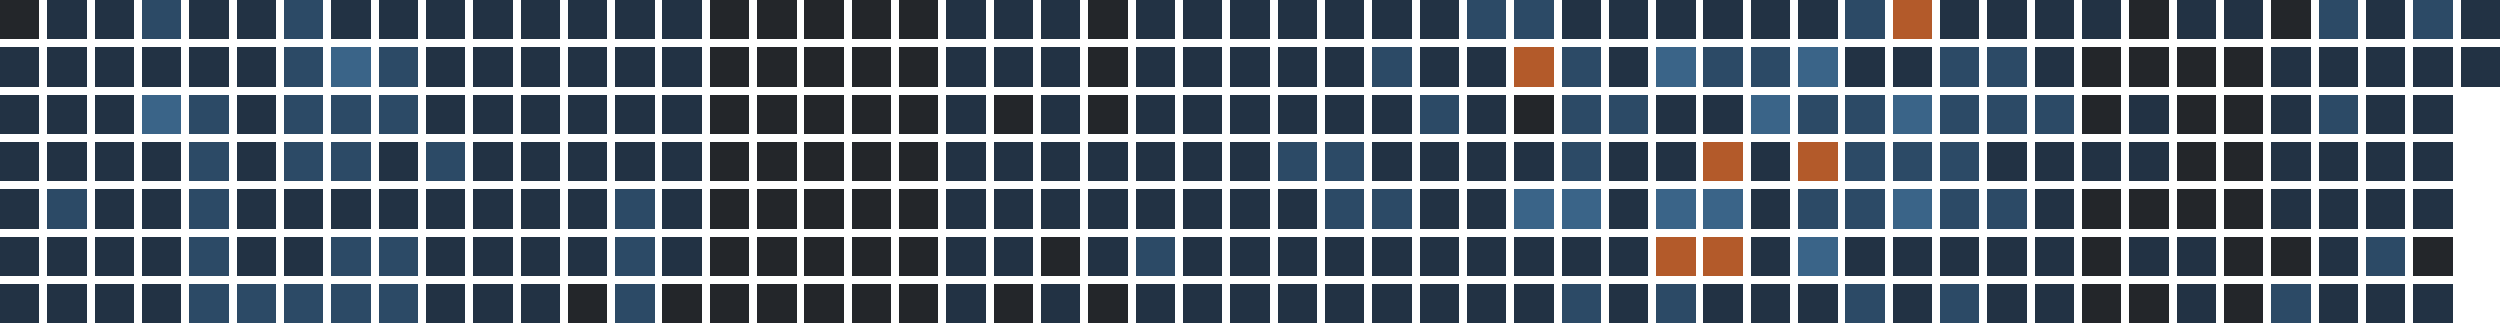
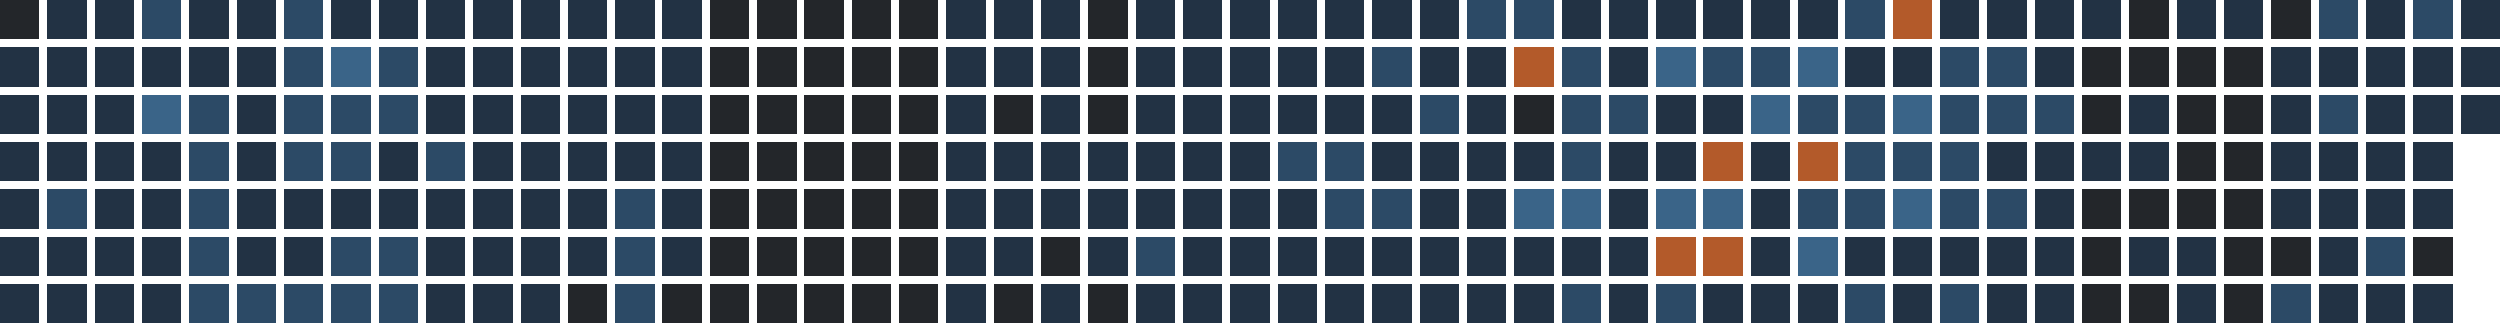
<svg xmlns="http://www.w3.org/2000/svg" version="1.1" width="634.0" height="82.0" viewBox="27.0 20.0 634.0 82.0">
  <rect style="fill:#23262a;shape-rendering:crispedges" data-score="0" data-date="2025-11-16" x="27" y="20" width="10" height="10" />
  <rect style="fill:#223244;shape-rendering:crispedges" data-score="1" data-date="2025-11-23" x="39" y="20" width="10" height="10" />
  <rect style="fill:#223244;shape-rendering:crispedges" data-score="1" data-date="2025-11-30" x="51" y="20" width="10" height="10" />
  <rect style="fill:#2c4a66;shape-rendering:crispedges" data-score="2" data-date="2025-12-07" x="63" y="20" width="10" height="10" />
  <rect style="fill:#223244;shape-rendering:crispedges" data-score="1" data-date="2025-12-14" x="75" y="20" width="10" height="10" />
  <rect style="fill:#223244;shape-rendering:crispedges" data-score="1" data-date="2025-12-21" x="87" y="20" width="10" height="10" />
  <rect style="fill:#2c4a66;shape-rendering:crispedges" data-score="2" data-date="2025-12-28" x="99" y="20" width="10" height="10" />
  <rect style="fill:#223244;shape-rendering:crispedges" data-score="1" data-date="2026-01-04" x="111" y="20" width="10" height="10" />
  <rect style="fill:#223244;shape-rendering:crispedges" data-score="1" data-date="2026-01-11" x="123" y="20" width="10" height="10" />
  <rect style="fill:#223244;shape-rendering:crispedges" data-score="1" data-date="2026-01-18" x="135" y="20" width="10" height="10" />
  <rect style="fill:#223244;shape-rendering:crispedges" data-score="1" data-date="2026-01-25" x="147" y="20" width="10" height="10" />
  <rect style="fill:#223244;shape-rendering:crispedges" data-score="1" data-date="2026-02-01" x="159" y="20" width="10" height="10" />
  <rect style="fill:#223244;shape-rendering:crispedges" data-score="1" data-date="2026-02-08" x="171" y="20" width="10" height="10" />
  <rect style="fill:#223244;shape-rendering:crispedges" data-score="1" data-date="2026-02-15" x="183" y="20" width="10" height="10" />
  <rect style="fill:#223244;shape-rendering:crispedges" data-score="1" data-date="2026-02-22" x="195" y="20" width="10" height="10" />
  <rect style="fill:#23262a;shape-rendering:crispedges" data-score="0" data-date="2026-03-01" x="207" y="20" width="10" height="10" />
  <rect style="fill:#23262a;shape-rendering:crispedges" data-score="0" data-date="2026-03-08" x="219" y="20" width="10" height="10" />
  <rect style="fill:#23262a;shape-rendering:crispedges" data-score="0" data-date="2026-03-15" x="231" y="20" width="10" height="10" />
  <rect style="fill:#23262a;shape-rendering:crispedges" data-score="0" data-date="2026-03-22" x="243" y="20" width="10" height="10" />
  <rect style="fill:#23262a;shape-rendering:crispedges" data-score="0" data-date="2026-03-29" x="255" y="20" width="10" height="10" />
  <rect style="fill:#223244;shape-rendering:crispedges" data-score="1" data-date="2026-04-05" x="267" y="20" width="10" height="10" />
  <rect style="fill:#223244;shape-rendering:crispedges" data-score="1" data-date="2026-04-12" x="279" y="20" width="10" height="10" />
  <rect style="fill:#223244;shape-rendering:crispedges" data-score="1" data-date="2026-04-19" x="291" y="20" width="10" height="10" />
  <rect style="fill:#23262a;shape-rendering:crispedges" data-score="0" data-date="2026-04-26" x="303" y="20" width="10" height="10" />
  <rect style="fill:#223244;shape-rendering:crispedges" data-score="1" data-date="2026-05-03" x="315" y="20" width="10" height="10" />
  <rect style="fill:#223244;shape-rendering:crispedges" data-score="1" data-date="2026-05-10" x="327" y="20" width="10" height="10" />
  <rect style="fill:#223244;shape-rendering:crispedges" data-score="1" data-date="2026-05-17" x="339" y="20" width="10" height="10" />
  <rect style="fill:#223244;shape-rendering:crispedges" data-score="1" data-date="2026-05-24" x="351" y="20" width="10" height="10" />
  <rect style="fill:#223244;shape-rendering:crispedges" data-score="1" data-date="2026-05-31" x="363" y="20" width="10" height="10" />
  <rect style="fill:#223244;shape-rendering:crispedges" data-score="1" data-date="2026-06-07" x="375" y="20" width="10" height="10" />
  <rect style="fill:#223244;shape-rendering:crispedges" data-score="1" data-date="2026-06-14" x="387" y="20" width="10" height="10" />
  <rect style="fill:#2c4a66;shape-rendering:crispedges" data-score="2" data-date="2026-06-21" x="399" y="20" width="10" height="10" />
  <rect style="fill:#2c4a66;shape-rendering:crispedges" data-score="2" data-date="2026-06-28" x="411" y="20" width="10" height="10" />
  <rect style="fill:#223244;shape-rendering:crispedges" data-score="1" data-date="2026-07-05" x="423" y="20" width="10" height="10" />
  <rect style="fill:#223244;shape-rendering:crispedges" data-score="1" data-date="2026-07-12" x="435" y="20" width="10" height="10" />
  <rect style="fill:#223244;shape-rendering:crispedges" data-score="1" data-date="2026-07-19" x="447" y="20" width="10" height="10" />
  <rect style="fill:#223244;shape-rendering:crispedges" data-score="1" data-date="2026-07-26" x="459" y="20" width="10" height="10" />
  <rect style="fill:#223244;shape-rendering:crispedges" data-score="1" data-date="2026-08-02" x="471" y="20" width="10" height="10" />
  <rect style="fill:#223244;shape-rendering:crispedges" data-score="1" data-date="2026-08-09" x="483" y="20" width="10" height="10" />
  <rect style="fill:#2c4a66;shape-rendering:crispedges" data-score="2" data-date="2026-08-16" x="495" y="20" width="10" height="10" />
  <rect style="fill:#b35a2a;shape-rendering:crispedges" data-score="4" data-date="2026-08-23" x="507" y="20" width="10" height="10" />
  <rect style="fill:#223244;shape-rendering:crispedges" data-score="1" data-date="2026-08-30" x="519" y="20" width="10" height="10" />
  <rect style="fill:#223244;shape-rendering:crispedges" data-score="1" data-date="2026-09-06" x="531" y="20" width="10" height="10" />
  <rect style="fill:#223244;shape-rendering:crispedges" data-score="1" data-date="2026-09-13" x="543" y="20" width="10" height="10" />
  <rect style="fill:#223244;shape-rendering:crispedges" data-score="1" data-date="2026-09-20" x="555" y="20" width="10" height="10" />
  <rect style="fill:#23262a;shape-rendering:crispedges" data-score="0" data-date="2026-09-27" x="567" y="20" width="10" height="10" />
  <rect style="fill:#223244;shape-rendering:crispedges" data-score="1" data-date="2026-10-04" x="579" y="20" width="10" height="10" />
  <rect style="fill:#223244;shape-rendering:crispedges" data-score="1" data-date="2026-10-11" x="591" y="20" width="10" height="10" />
  <rect style="fill:#23262a;shape-rendering:crispedges" data-score="0" data-date="2026-10-18" x="603" y="20" width="10" height="10" />
  <rect style="fill:#2c4a66;shape-rendering:crispedges" data-score="2" data-date="2026-10-25" x="615" y="20" width="10" height="10" />
  <rect style="fill:#223244;shape-rendering:crispedges" data-score="1" data-date="2026-11-01" x="627" y="20" width="10" height="10" />
  <rect style="fill:#2c4a66;shape-rendering:crispedges" data-score="2" data-date="2026-11-08" x="639" y="20" width="10" height="10" />
  <rect style="fill:#223244;shape-rendering:crispedges" data-score="1" data-date="2026-11-15" x="651" y="20" width="10" height="10" />
  <rect style="fill:#223244;shape-rendering:crispedges" data-score="1" data-date="2025-11-17" x="27" y="32" width="10" height="10" />
  <rect style="fill:#223244;shape-rendering:crispedges" data-score="1" data-date="2025-11-24" x="39" y="32" width="10" height="10" />
  <rect style="fill:#223244;shape-rendering:crispedges" data-score="1" data-date="2025-12-01" x="51" y="32" width="10" height="10" />
  <rect style="fill:#223244;shape-rendering:crispedges" data-score="1" data-date="2025-12-08" x="63" y="32" width="10" height="10" />
  <rect style="fill:#223244;shape-rendering:crispedges" data-score="1" data-date="2025-12-15" x="75" y="32" width="10" height="10" />
  <rect style="fill:#223244;shape-rendering:crispedges" data-score="1" data-date="2025-12-22" x="87" y="32" width="10" height="10" />
  <rect style="fill:#2c4a66;shape-rendering:crispedges" data-score="2" data-date="2025-12-29" x="99" y="32" width="10" height="10" />
  <rect style="fill:#3a6488;shape-rendering:crispedges" data-score="3" data-date="2026-01-05" x="111" y="32" width="10" height="10" />
  <rect style="fill:#2c4a66;shape-rendering:crispedges" data-score="2" data-date="2026-01-12" x="123" y="32" width="10" height="10" />
  <rect style="fill:#223244;shape-rendering:crispedges" data-score="1" data-date="2026-01-19" x="135" y="32" width="10" height="10" />
  <rect style="fill:#223244;shape-rendering:crispedges" data-score="1" data-date="2026-01-26" x="147" y="32" width="10" height="10" />
  <rect style="fill:#223244;shape-rendering:crispedges" data-score="1" data-date="2026-02-02" x="159" y="32" width="10" height="10" />
  <rect style="fill:#223244;shape-rendering:crispedges" data-score="1" data-date="2026-02-09" x="171" y="32" width="10" height="10" />
  <rect style="fill:#223244;shape-rendering:crispedges" data-score="1" data-date="2026-02-16" x="183" y="32" width="10" height="10" />
  <rect style="fill:#223244;shape-rendering:crispedges" data-score="1" data-date="2026-02-23" x="195" y="32" width="10" height="10" />
  <rect style="fill:#23262a;shape-rendering:crispedges" data-score="0" data-date="2026-03-02" x="207" y="32" width="10" height="10" />
  <rect style="fill:#23262a;shape-rendering:crispedges" data-score="0" data-date="2026-03-09" x="219" y="32" width="10" height="10" />
  <rect style="fill:#23262a;shape-rendering:crispedges" data-score="0" data-date="2026-03-16" x="231" y="32" width="10" height="10" />
  <rect style="fill:#23262a;shape-rendering:crispedges" data-score="0" data-date="2026-03-23" x="243" y="32" width="10" height="10" />
  <rect style="fill:#23262a;shape-rendering:crispedges" data-score="0" data-date="2026-03-30" x="255" y="32" width="10" height="10" />
  <rect style="fill:#223244;shape-rendering:crispedges" data-score="1" data-date="2026-04-06" x="267" y="32" width="10" height="10" />
  <rect style="fill:#223244;shape-rendering:crispedges" data-score="1" data-date="2026-04-13" x="279" y="32" width="10" height="10" />
  <rect style="fill:#223244;shape-rendering:crispedges" data-score="1" data-date="2026-04-20" x="291" y="32" width="10" height="10" />
  <rect style="fill:#23262a;shape-rendering:crispedges" data-score="0" data-date="2026-04-27" x="303" y="32" width="10" height="10" />
  <rect style="fill:#223244;shape-rendering:crispedges" data-score="1" data-date="2026-05-04" x="315" y="32" width="10" height="10" />
  <rect style="fill:#223244;shape-rendering:crispedges" data-score="1" data-date="2026-05-11" x="327" y="32" width="10" height="10" />
  <rect style="fill:#223244;shape-rendering:crispedges" data-score="1" data-date="2026-05-18" x="339" y="32" width="10" height="10" />
  <rect style="fill:#223244;shape-rendering:crispedges" data-score="1" data-date="2026-05-25" x="351" y="32" width="10" height="10" />
  <rect style="fill:#223244;shape-rendering:crispedges" data-score="1" data-date="2026-06-01" x="363" y="32" width="10" height="10" />
  <rect style="fill:#2c4a66;shape-rendering:crispedges" data-score="2" data-date="2026-06-08" x="375" y="32" width="10" height="10" />
  <rect style="fill:#223244;shape-rendering:crispedges" data-score="1" data-date="2026-06-15" x="387" y="32" width="10" height="10" />
  <rect style="fill:#223244;shape-rendering:crispedges" data-score="1" data-date="2026-06-22" x="399" y="32" width="10" height="10" />
  <rect style="fill:#b35a2a;shape-rendering:crispedges" data-score="4" data-date="2026-06-29" x="411" y="32" width="10" height="10" />
  <rect style="fill:#2c4a66;shape-rendering:crispedges" data-score="2" data-date="2026-07-06" x="423" y="32" width="10" height="10" />
  <rect style="fill:#223244;shape-rendering:crispedges" data-score="1" data-date="2026-07-13" x="435" y="32" width="10" height="10" />
  <rect style="fill:#3a6488;shape-rendering:crispedges" data-score="3" data-date="2026-07-20" x="447" y="32" width="10" height="10" />
  <rect style="fill:#2c4a66;shape-rendering:crispedges" data-score="2" data-date="2026-07-27" x="459" y="32" width="10" height="10" />
  <rect style="fill:#2c4a66;shape-rendering:crispedges" data-score="2" data-date="2026-08-03" x="471" y="32" width="10" height="10" />
  <rect style="fill:#3a6488;shape-rendering:crispedges" data-score="3" data-date="2026-08-10" x="483" y="32" width="10" height="10" />
  <rect style="fill:#223244;shape-rendering:crispedges" data-score="1" data-date="2026-08-17" x="495" y="32" width="10" height="10" />
  <rect style="fill:#223244;shape-rendering:crispedges" data-score="1" data-date="2026-08-24" x="507" y="32" width="10" height="10" />
  <rect style="fill:#2c4a66;shape-rendering:crispedges" data-score="2" data-date="2026-08-31" x="519" y="32" width="10" height="10" />
  <rect style="fill:#2c4a66;shape-rendering:crispedges" data-score="2" data-date="2026-09-07" x="531" y="32" width="10" height="10" />
  <rect style="fill:#223244;shape-rendering:crispedges" data-score="1" data-date="2026-09-14" x="543" y="32" width="10" height="10" />
  <rect style="fill:#23262a;shape-rendering:crispedges" data-score="0" data-date="2026-09-21" x="555" y="32" width="10" height="10" />
  <rect style="fill:#23262a;shape-rendering:crispedges" data-score="0" data-date="2026-09-28" x="567" y="32" width="10" height="10" />
  <rect style="fill:#23262a;shape-rendering:crispedges" data-score="0" data-date="2026-10-05" x="579" y="32" width="10" height="10" />
  <rect style="fill:#23262a;shape-rendering:crispedges" data-score="0" data-date="2026-10-12" x="591" y="32" width="10" height="10" />
  <rect style="fill:#223244;shape-rendering:crispedges" data-score="1" data-date="2026-10-19" x="603" y="32" width="10" height="10" />
  <rect style="fill:#223244;shape-rendering:crispedges" data-score="1" data-date="2026-10-26" x="615" y="32" width="10" height="10" />
  <rect style="fill:#223244;shape-rendering:crispedges" data-score="1" data-date="2026-11-02" x="627" y="32" width="10" height="10" />
  <rect style="fill:#223244;shape-rendering:crispedges" data-score="1" data-date="2026-11-09" x="639" y="32" width="10" height="10" />
  <rect style="fill:#223244;shape-rendering:crispedges" data-score="1" data-date="2026-11-16" x="651" y="32" width="10" height="10" />
  <rect style="fill:#223244;shape-rendering:crispedges" data-score="1" data-date="2025-11-18" x="27" y="44" width="10" height="10" />
  <rect style="fill:#223244;shape-rendering:crispedges" data-score="1" data-date="2025-11-25" x="39" y="44" width="10" height="10" />
  <rect style="fill:#223244;shape-rendering:crispedges" data-score="1" data-date="2025-12-02" x="51" y="44" width="10" height="10" />
  <rect style="fill:#3a6488;shape-rendering:crispedges" data-score="3" data-date="2025-12-09" x="63" y="44" width="10" height="10" />
  <rect style="fill:#2c4a66;shape-rendering:crispedges" data-score="2" data-date="2025-12-16" x="75" y="44" width="10" height="10" />
  <rect style="fill:#223244;shape-rendering:crispedges" data-score="1" data-date="2025-12-23" x="87" y="44" width="10" height="10" />
  <rect style="fill:#2c4a66;shape-rendering:crispedges" data-score="2" data-date="2025-12-30" x="99" y="44" width="10" height="10" />
  <rect style="fill:#2c4a66;shape-rendering:crispedges" data-score="2" data-date="2026-01-06" x="111" y="44" width="10" height="10" />
  <rect style="fill:#2c4a66;shape-rendering:crispedges" data-score="2" data-date="2026-01-13" x="123" y="44" width="10" height="10" />
  <rect style="fill:#223244;shape-rendering:crispedges" data-score="1" data-date="2026-01-20" x="135" y="44" width="10" height="10" />
  <rect style="fill:#223244;shape-rendering:crispedges" data-score="1" data-date="2026-01-27" x="147" y="44" width="10" height="10" />
  <rect style="fill:#223244;shape-rendering:crispedges" data-score="1" data-date="2026-02-03" x="159" y="44" width="10" height="10" />
  <rect style="fill:#223244;shape-rendering:crispedges" data-score="1" data-date="2026-02-10" x="171" y="44" width="10" height="10" />
  <rect style="fill:#223244;shape-rendering:crispedges" data-score="1" data-date="2026-02-17" x="183" y="44" width="10" height="10" />
  <rect style="fill:#223244;shape-rendering:crispedges" data-score="1" data-date="2026-02-24" x="195" y="44" width="10" height="10" />
  <rect style="fill:#23262a;shape-rendering:crispedges" data-score="0" data-date="2026-03-03" x="207" y="44" width="10" height="10" />
  <rect style="fill:#23262a;shape-rendering:crispedges" data-score="0" data-date="2026-03-10" x="219" y="44" width="10" height="10" />
  <rect style="fill:#23262a;shape-rendering:crispedges" data-score="0" data-date="2026-03-17" x="231" y="44" width="10" height="10" />
  <rect style="fill:#23262a;shape-rendering:crispedges" data-score="0" data-date="2026-03-24" x="243" y="44" width="10" height="10" />
  <rect style="fill:#23262a;shape-rendering:crispedges" data-score="0" data-date="2026-03-31" x="255" y="44" width="10" height="10" />
  <rect style="fill:#223244;shape-rendering:crispedges" data-score="1" data-date="2026-04-07" x="267" y="44" width="10" height="10" />
  <rect style="fill:#23262a;shape-rendering:crispedges" data-score="0" data-date="2026-04-14" x="279" y="44" width="10" height="10" />
  <rect style="fill:#223244;shape-rendering:crispedges" data-score="1" data-date="2026-04-21" x="291" y="44" width="10" height="10" />
  <rect style="fill:#23262a;shape-rendering:crispedges" data-score="0" data-date="2026-04-28" x="303" y="44" width="10" height="10" />
  <rect style="fill:#223244;shape-rendering:crispedges" data-score="1" data-date="2026-05-05" x="315" y="44" width="10" height="10" />
  <rect style="fill:#223244;shape-rendering:crispedges" data-score="1" data-date="2026-05-12" x="327" y="44" width="10" height="10" />
  <rect style="fill:#223244;shape-rendering:crispedges" data-score="1" data-date="2026-05-19" x="339" y="44" width="10" height="10" />
  <rect style="fill:#223244;shape-rendering:crispedges" data-score="1" data-date="2026-05-26" x="351" y="44" width="10" height="10" />
  <rect style="fill:#223244;shape-rendering:crispedges" data-score="1" data-date="2026-06-02" x="363" y="44" width="10" height="10" />
  <rect style="fill:#223244;shape-rendering:crispedges" data-score="1" data-date="2026-06-09" x="375" y="44" width="10" height="10" />
  <rect style="fill:#2c4a66;shape-rendering:crispedges" data-score="2" data-date="2026-06-16" x="387" y="44" width="10" height="10" />
  <rect style="fill:#223244;shape-rendering:crispedges" data-score="1" data-date="2026-06-23" x="399" y="44" width="10" height="10" />
  <rect style="fill:#23262a;shape-rendering:crispedges" data-score="0" data-date="2026-06-30" x="411" y="44" width="10" height="10" />
  <rect style="fill:#2c4a66;shape-rendering:crispedges" data-score="2" data-date="2026-07-07" x="423" y="44" width="10" height="10" />
  <rect style="fill:#2c4a66;shape-rendering:crispedges" data-score="2" data-date="2026-07-14" x="435" y="44" width="10" height="10" />
  <rect style="fill:#223244;shape-rendering:crispedges" data-score="1" data-date="2026-07-21" x="447" y="44" width="10" height="10" />
  <rect style="fill:#223244;shape-rendering:crispedges" data-score="1" data-date="2026-07-28" x="459" y="44" width="10" height="10" />
  <rect style="fill:#3a6488;shape-rendering:crispedges" data-score="3" data-date="2026-08-04" x="471" y="44" width="10" height="10" />
  <rect style="fill:#2c4a66;shape-rendering:crispedges" data-score="2" data-date="2026-08-11" x="483" y="44" width="10" height="10" />
  <rect style="fill:#2c4a66;shape-rendering:crispedges" data-score="2" data-date="2026-08-18" x="495" y="44" width="10" height="10" />
  <rect style="fill:#3a6488;shape-rendering:crispedges" data-score="3" data-date="2026-08-25" x="507" y="44" width="10" height="10" />
  <rect style="fill:#2c4a66;shape-rendering:crispedges" data-score="2" data-date="2026-09-01" x="519" y="44" width="10" height="10" />
  <rect style="fill:#2c4a66;shape-rendering:crispedges" data-score="2" data-date="2026-09-08" x="531" y="44" width="10" height="10" />
  <rect style="fill:#2c4a66;shape-rendering:crispedges" data-score="2" data-date="2026-09-15" x="543" y="44" width="10" height="10" />
  <rect style="fill:#23262a;shape-rendering:crispedges" data-score="0" data-date="2026-09-22" x="555" y="44" width="10" height="10" />
  <rect style="fill:#223244;shape-rendering:crispedges" data-score="1" data-date="2026-09-29" x="567" y="44" width="10" height="10" />
  <rect style="fill:#23262a;shape-rendering:crispedges" data-score="0" data-date="2026-10-06" x="579" y="44" width="10" height="10" />
  <rect style="fill:#23262a;shape-rendering:crispedges" data-score="0" data-date="2026-10-13" x="591" y="44" width="10" height="10" />
  <rect style="fill:#223244;shape-rendering:crispedges" data-score="1" data-date="2026-10-20" x="603" y="44" width="10" height="10" />
  <rect style="fill:#2c4a66;shape-rendering:crispedges" data-score="2" data-date="2026-10-27" x="615" y="44" width="10" height="10" />
  <rect style="fill:#223244;shape-rendering:crispedges" data-score="1" data-date="2026-11-03" x="627" y="44" width="10" height="10" />
  <rect style="fill:#223244;shape-rendering:crispedges" data-score="1" data-date="2026-11-10" x="639" y="44" width="10" height="10" />
+   <rect style="fill:#223244;shape-rendering:crispedges" data-score="1" data-date="2026-11-17" x="651" y="44" width="10" height="10" />
  <rect style="fill:#223244;shape-rendering:crispedges" data-score="1" data-date="2025-11-19" x="27" y="56" width="10" height="10" />
  <rect style="fill:#223244;shape-rendering:crispedges" data-score="1" data-date="2025-11-26" x="39" y="56" width="10" height="10" />
  <rect style="fill:#223244;shape-rendering:crispedges" data-score="1" data-date="2025-12-03" x="51" y="56" width="10" height="10" />
  <rect style="fill:#223244;shape-rendering:crispedges" data-score="1" data-date="2025-12-10" x="63" y="56" width="10" height="10" />
  <rect style="fill:#2c4a66;shape-rendering:crispedges" data-score="2" data-date="2025-12-17" x="75" y="56" width="10" height="10" />
  <rect style="fill:#223244;shape-rendering:crispedges" data-score="1" data-date="2025-12-24" x="87" y="56" width="10" height="10" />
  <rect style="fill:#2c4a66;shape-rendering:crispedges" data-score="2" data-date="2025-12-31" x="99" y="56" width="10" height="10" />
  <rect style="fill:#2c4a66;shape-rendering:crispedges" data-score="2" data-date="2026-01-07" x="111" y="56" width="10" height="10" />
  <rect style="fill:#223244;shape-rendering:crispedges" data-score="1" data-date="2026-01-14" x="123" y="56" width="10" height="10" />
  <rect style="fill:#2c4a66;shape-rendering:crispedges" data-score="2" data-date="2026-01-21" x="135" y="56" width="10" height="10" />
  <rect style="fill:#223244;shape-rendering:crispedges" data-score="1" data-date="2026-01-28" x="147" y="56" width="10" height="10" />
  <rect style="fill:#223244;shape-rendering:crispedges" data-score="1" data-date="2026-02-04" x="159" y="56" width="10" height="10" />
  <rect style="fill:#223244;shape-rendering:crispedges" data-score="1" data-date="2026-02-11" x="171" y="56" width="10" height="10" />
  <rect style="fill:#223244;shape-rendering:crispedges" data-score="1" data-date="2026-02-18" x="183" y="56" width="10" height="10" />
  <rect style="fill:#223244;shape-rendering:crispedges" data-score="1" data-date="2026-02-25" x="195" y="56" width="10" height="10" />
  <rect style="fill:#23262a;shape-rendering:crispedges" data-score="0" data-date="2026-03-04" x="207" y="56" width="10" height="10" />
  <rect style="fill:#23262a;shape-rendering:crispedges" data-score="0" data-date="2026-03-11" x="219" y="56" width="10" height="10" />
  <rect style="fill:#23262a;shape-rendering:crispedges" data-score="0" data-date="2026-03-18" x="231" y="56" width="10" height="10" />
  <rect style="fill:#23262a;shape-rendering:crispedges" data-score="0" data-date="2026-03-25" x="243" y="56" width="10" height="10" />
  <rect style="fill:#23262a;shape-rendering:crispedges" data-score="0" data-date="2026-04-01" x="255" y="56" width="10" height="10" />
  <rect style="fill:#223244;shape-rendering:crispedges" data-score="1" data-date="2026-04-08" x="267" y="56" width="10" height="10" />
  <rect style="fill:#223244;shape-rendering:crispedges" data-score="1" data-date="2026-04-15" x="279" y="56" width="10" height="10" />
  <rect style="fill:#223244;shape-rendering:crispedges" data-score="1" data-date="2026-04-22" x="291" y="56" width="10" height="10" />
  <rect style="fill:#223244;shape-rendering:crispedges" data-score="1" data-date="2026-04-29" x="303" y="56" width="10" height="10" />
  <rect style="fill:#223244;shape-rendering:crispedges" data-score="1" data-date="2026-05-06" x="315" y="56" width="10" height="10" />
  <rect style="fill:#223244;shape-rendering:crispedges" data-score="1" data-date="2026-05-13" x="327" y="56" width="10" height="10" />
  <rect style="fill:#223244;shape-rendering:crispedges" data-score="1" data-date="2026-05-20" x="339" y="56" width="10" height="10" />
  <rect style="fill:#2c4a66;shape-rendering:crispedges" data-score="2" data-date="2026-05-27" x="351" y="56" width="10" height="10" />
  <rect style="fill:#2c4a66;shape-rendering:crispedges" data-score="2" data-date="2026-06-03" x="363" y="56" width="10" height="10" />
  <rect style="fill:#223244;shape-rendering:crispedges" data-score="1" data-date="2026-06-10" x="375" y="56" width="10" height="10" />
  <rect style="fill:#223244;shape-rendering:crispedges" data-score="1" data-date="2026-06-17" x="387" y="56" width="10" height="10" />
  <rect style="fill:#223244;shape-rendering:crispedges" data-score="1" data-date="2026-06-24" x="399" y="56" width="10" height="10" />
  <rect style="fill:#223244;shape-rendering:crispedges" data-score="1" data-date="2026-07-01" x="411" y="56" width="10" height="10" />
  <rect style="fill:#2c4a66;shape-rendering:crispedges" data-score="2" data-date="2026-07-08" x="423" y="56" width="10" height="10" />
  <rect style="fill:#223244;shape-rendering:crispedges" data-score="1" data-date="2026-07-15" x="435" y="56" width="10" height="10" />
  <rect style="fill:#223244;shape-rendering:crispedges" data-score="1" data-date="2026-07-22" x="447" y="56" width="10" height="10" />
  <rect style="fill:#b35a2a;shape-rendering:crispedges" data-score="4" data-date="2026-07-29" x="459" y="56" width="10" height="10" />
  <rect style="fill:#223244;shape-rendering:crispedges" data-score="1" data-date="2026-08-05" x="471" y="56" width="10" height="10" />
  <rect style="fill:#b35a2a;shape-rendering:crispedges" data-score="4" data-date="2026-08-12" x="483" y="56" width="10" height="10" />
  <rect style="fill:#2c4a66;shape-rendering:crispedges" data-score="2" data-date="2026-08-19" x="495" y="56" width="10" height="10" />
  <rect style="fill:#2c4a66;shape-rendering:crispedges" data-score="2" data-date="2026-08-26" x="507" y="56" width="10" height="10" />
  <rect style="fill:#2c4a66;shape-rendering:crispedges" data-score="2" data-date="2026-09-02" x="519" y="56" width="10" height="10" />
  <rect style="fill:#223244;shape-rendering:crispedges" data-score="1" data-date="2026-09-09" x="531" y="56" width="10" height="10" />
  <rect style="fill:#223244;shape-rendering:crispedges" data-score="1" data-date="2026-09-16" x="543" y="56" width="10" height="10" />
  <rect style="fill:#223244;shape-rendering:crispedges" data-score="1" data-date="2026-09-23" x="555" y="56" width="10" height="10" />
  <rect style="fill:#223244;shape-rendering:crispedges" data-score="1" data-date="2026-09-30" x="567" y="56" width="10" height="10" />
  <rect style="fill:#23262a;shape-rendering:crispedges" data-score="0" data-date="2026-10-07" x="579" y="56" width="10" height="10" />
  <rect style="fill:#23262a;shape-rendering:crispedges" data-score="0" data-date="2026-10-14" x="591" y="56" width="10" height="10" />
  <rect style="fill:#223244;shape-rendering:crispedges" data-score="1" data-date="2026-10-21" x="603" y="56" width="10" height="10" />
  <rect style="fill:#223244;shape-rendering:crispedges" data-score="1" data-date="2026-10-28" x="615" y="56" width="10" height="10" />
  <rect style="fill:#223244;shape-rendering:crispedges" data-score="1" data-date="2026-11-04" x="627" y="56" width="10" height="10" />
  <rect style="fill:#223244;shape-rendering:crispedges" data-score="1" data-date="2026-11-11" x="639" y="56" width="10" height="10" />
  <rect style="fill:#223244;shape-rendering:crispedges" data-score="1" data-date="2025-11-20" x="27" y="68" width="10" height="10" />
  <rect style="fill:#2c4a66;shape-rendering:crispedges" data-score="2" data-date="2025-11-27" x="39" y="68" width="10" height="10" />
  <rect style="fill:#223244;shape-rendering:crispedges" data-score="1" data-date="2025-12-04" x="51" y="68" width="10" height="10" />
  <rect style="fill:#223244;shape-rendering:crispedges" data-score="1" data-date="2025-12-11" x="63" y="68" width="10" height="10" />
  <rect style="fill:#2c4a66;shape-rendering:crispedges" data-score="2" data-date="2025-12-18" x="75" y="68" width="10" height="10" />
  <rect style="fill:#223244;shape-rendering:crispedges" data-score="1" data-date="2025-12-25" x="87" y="68" width="10" height="10" />
  <rect style="fill:#223244;shape-rendering:crispedges" data-score="1" data-date="2026-01-01" x="99" y="68" width="10" height="10" />
  <rect style="fill:#223244;shape-rendering:crispedges" data-score="1" data-date="2026-01-08" x="111" y="68" width="10" height="10" />
  <rect style="fill:#223244;shape-rendering:crispedges" data-score="1" data-date="2026-01-15" x="123" y="68" width="10" height="10" />
  <rect style="fill:#223244;shape-rendering:crispedges" data-score="1" data-date="2026-01-22" x="135" y="68" width="10" height="10" />
  <rect style="fill:#223244;shape-rendering:crispedges" data-score="1" data-date="2026-01-29" x="147" y="68" width="10" height="10" />
  <rect style="fill:#223244;shape-rendering:crispedges" data-score="1" data-date="2026-02-05" x="159" y="68" width="10" height="10" />
  <rect style="fill:#223244;shape-rendering:crispedges" data-score="1" data-date="2026-02-12" x="171" y="68" width="10" height="10" />
  <rect style="fill:#2c4a66;shape-rendering:crispedges" data-score="2" data-date="2026-02-19" x="183" y="68" width="10" height="10" />
  <rect style="fill:#223244;shape-rendering:crispedges" data-score="1" data-date="2026-02-26" x="195" y="68" width="10" height="10" />
  <rect style="fill:#23262a;shape-rendering:crispedges" data-score="0" data-date="2026-03-05" x="207" y="68" width="10" height="10" />
  <rect style="fill:#23262a;shape-rendering:crispedges" data-score="0" data-date="2026-03-12" x="219" y="68" width="10" height="10" />
  <rect style="fill:#23262a;shape-rendering:crispedges" data-score="0" data-date="2026-03-19" x="231" y="68" width="10" height="10" />
  <rect style="fill:#23262a;shape-rendering:crispedges" data-score="0" data-date="2026-03-26" x="243" y="68" width="10" height="10" />
  <rect style="fill:#23262a;shape-rendering:crispedges" data-score="0" data-date="2026-04-02" x="255" y="68" width="10" height="10" />
  <rect style="fill:#223244;shape-rendering:crispedges" data-score="1" data-date="2026-04-09" x="267" y="68" width="10" height="10" />
  <rect style="fill:#223244;shape-rendering:crispedges" data-score="1" data-date="2026-04-16" x="279" y="68" width="10" height="10" />
  <rect style="fill:#223244;shape-rendering:crispedges" data-score="1" data-date="2026-04-23" x="291" y="68" width="10" height="10" />
  <rect style="fill:#223244;shape-rendering:crispedges" data-score="1" data-date="2026-04-30" x="303" y="68" width="10" height="10" />
  <rect style="fill:#223244;shape-rendering:crispedges" data-score="1" data-date="2026-05-07" x="315" y="68" width="10" height="10" />
  <rect style="fill:#223244;shape-rendering:crispedges" data-score="1" data-date="2026-05-14" x="327" y="68" width="10" height="10" />
  <rect style="fill:#223244;shape-rendering:crispedges" data-score="1" data-date="2026-05-21" x="339" y="68" width="10" height="10" />
  <rect style="fill:#223244;shape-rendering:crispedges" data-score="1" data-date="2026-05-28" x="351" y="68" width="10" height="10" />
  <rect style="fill:#2c4a66;shape-rendering:crispedges" data-score="2" data-date="2026-06-04" x="363" y="68" width="10" height="10" />
  <rect style="fill:#2c4a66;shape-rendering:crispedges" data-score="2" data-date="2026-06-11" x="375" y="68" width="10" height="10" />
  <rect style="fill:#223244;shape-rendering:crispedges" data-score="1" data-date="2026-06-18" x="387" y="68" width="10" height="10" />
  <rect style="fill:#223244;shape-rendering:crispedges" data-score="1" data-date="2026-06-25" x="399" y="68" width="10" height="10" />
  <rect style="fill:#3a6488;shape-rendering:crispedges" data-score="3" data-date="2026-07-02" x="411" y="68" width="10" height="10" />
  <rect style="fill:#3a6488;shape-rendering:crispedges" data-score="3" data-date="2026-07-09" x="423" y="68" width="10" height="10" />
  <rect style="fill:#223244;shape-rendering:crispedges" data-score="1" data-date="2026-07-16" x="435" y="68" width="10" height="10" />
  <rect style="fill:#3a6488;shape-rendering:crispedges" data-score="3" data-date="2026-07-23" x="447" y="68" width="10" height="10" />
  <rect style="fill:#3a6488;shape-rendering:crispedges" data-score="3" data-date="2026-07-30" x="459" y="68" width="10" height="10" />
  <rect style="fill:#223244;shape-rendering:crispedges" data-score="1" data-date="2026-08-06" x="471" y="68" width="10" height="10" />
  <rect style="fill:#2c4a66;shape-rendering:crispedges" data-score="2" data-date="2026-08-13" x="483" y="68" width="10" height="10" />
  <rect style="fill:#2c4a66;shape-rendering:crispedges" data-score="2" data-date="2026-08-20" x="495" y="68" width="10" height="10" />
  <rect style="fill:#3a6488;shape-rendering:crispedges" data-score="3" data-date="2026-08-27" x="507" y="68" width="10" height="10" />
  <rect style="fill:#2c4a66;shape-rendering:crispedges" data-score="2" data-date="2026-09-03" x="519" y="68" width="10" height="10" />
  <rect style="fill:#2c4a66;shape-rendering:crispedges" data-score="2" data-date="2026-09-10" x="531" y="68" width="10" height="10" />
  <rect style="fill:#223244;shape-rendering:crispedges" data-score="1" data-date="2026-09-17" x="543" y="68" width="10" height="10" />
  <rect style="fill:#23262a;shape-rendering:crispedges" data-score="0" data-date="2026-09-24" x="555" y="68" width="10" height="10" />
  <rect style="fill:#23262a;shape-rendering:crispedges" data-score="0" data-date="2026-10-01" x="567" y="68" width="10" height="10" />
  <rect style="fill:#23262a;shape-rendering:crispedges" data-score="0" data-date="2026-10-08" x="579" y="68" width="10" height="10" />
  <rect style="fill:#23262a;shape-rendering:crispedges" data-score="0" data-date="2026-10-15" x="591" y="68" width="10" height="10" />
  <rect style="fill:#223244;shape-rendering:crispedges" data-score="1" data-date="2026-10-22" x="603" y="68" width="10" height="10" />
  <rect style="fill:#223244;shape-rendering:crispedges" data-score="1" data-date="2026-10-29" x="615" y="68" width="10" height="10" />
  <rect style="fill:#223244;shape-rendering:crispedges" data-score="1" data-date="2026-11-05" x="627" y="68" width="10" height="10" />
  <rect style="fill:#223244;shape-rendering:crispedges" data-score="1" data-date="2026-11-12" x="639" y="68" width="10" height="10" />
  <rect style="fill:#223244;shape-rendering:crispedges" data-score="1" data-date="2025-11-21" x="27" y="80" width="10" height="10" />
  <rect style="fill:#223244;shape-rendering:crispedges" data-score="1" data-date="2025-11-28" x="39" y="80" width="10" height="10" />
  <rect style="fill:#223244;shape-rendering:crispedges" data-score="1" data-date="2025-12-05" x="51" y="80" width="10" height="10" />
  <rect style="fill:#223244;shape-rendering:crispedges" data-score="1" data-date="2025-12-12" x="63" y="80" width="10" height="10" />
  <rect style="fill:#2c4a66;shape-rendering:crispedges" data-score="2" data-date="2025-12-19" x="75" y="80" width="10" height="10" />
  <rect style="fill:#223244;shape-rendering:crispedges" data-score="1" data-date="2025-12-26" x="87" y="80" width="10" height="10" />
  <rect style="fill:#223244;shape-rendering:crispedges" data-score="1" data-date="2026-01-02" x="99" y="80" width="10" height="10" />
  <rect style="fill:#2c4a66;shape-rendering:crispedges" data-score="2" data-date="2026-01-09" x="111" y="80" width="10" height="10" />
  <rect style="fill:#2c4a66;shape-rendering:crispedges" data-score="2" data-date="2026-01-16" x="123" y="80" width="10" height="10" />
  <rect style="fill:#223244;shape-rendering:crispedges" data-score="1" data-date="2026-01-23" x="135" y="80" width="10" height="10" />
  <rect style="fill:#223244;shape-rendering:crispedges" data-score="1" data-date="2026-01-30" x="147" y="80" width="10" height="10" />
  <rect style="fill:#223244;shape-rendering:crispedges" data-score="1" data-date="2026-02-06" x="159" y="80" width="10" height="10" />
  <rect style="fill:#223244;shape-rendering:crispedges" data-score="1" data-date="2026-02-13" x="171" y="80" width="10" height="10" />
  <rect style="fill:#2c4a66;shape-rendering:crispedges" data-score="2" data-date="2026-02-20" x="183" y="80" width="10" height="10" />
  <rect style="fill:#223244;shape-rendering:crispedges" data-score="1" data-date="2026-02-27" x="195" y="80" width="10" height="10" />
  <rect style="fill:#23262a;shape-rendering:crispedges" data-score="0" data-date="2026-03-06" x="207" y="80" width="10" height="10" />
  <rect style="fill:#23262a;shape-rendering:crispedges" data-score="0" data-date="2026-03-13" x="219" y="80" width="10" height="10" />
  <rect style="fill:#23262a;shape-rendering:crispedges" data-score="0" data-date="2026-03-20" x="231" y="80" width="10" height="10" />
  <rect style="fill:#23262a;shape-rendering:crispedges" data-score="0" data-date="2026-03-27" x="243" y="80" width="10" height="10" />
  <rect style="fill:#23262a;shape-rendering:crispedges" data-score="0" data-date="2026-04-03" x="255" y="80" width="10" height="10" />
  <rect style="fill:#223244;shape-rendering:crispedges" data-score="1" data-date="2026-04-10" x="267" y="80" width="10" height="10" />
  <rect style="fill:#223244;shape-rendering:crispedges" data-score="1" data-date="2026-04-17" x="279" y="80" width="10" height="10" />
  <rect style="fill:#23262a;shape-rendering:crispedges" data-score="0" data-date="2026-04-24" x="291" y="80" width="10" height="10" />
  <rect style="fill:#223244;shape-rendering:crispedges" data-score="1" data-date="2026-05-01" x="303" y="80" width="10" height="10" />
  <rect style="fill:#2c4a66;shape-rendering:crispedges" data-score="2" data-date="2026-05-08" x="315" y="80" width="10" height="10" />
  <rect style="fill:#223244;shape-rendering:crispedges" data-score="1" data-date="2026-05-15" x="327" y="80" width="10" height="10" />
  <rect style="fill:#223244;shape-rendering:crispedges" data-score="1" data-date="2026-05-22" x="339" y="80" width="10" height="10" />
  <rect style="fill:#223244;shape-rendering:crispedges" data-score="1" data-date="2026-05-29" x="351" y="80" width="10" height="10" />
  <rect style="fill:#223244;shape-rendering:crispedges" data-score="1" data-date="2026-06-05" x="363" y="80" width="10" height="10" />
  <rect style="fill:#223244;shape-rendering:crispedges" data-score="1" data-date="2026-06-12" x="375" y="80" width="10" height="10" />
  <rect style="fill:#223244;shape-rendering:crispedges" data-score="1" data-date="2026-06-19" x="387" y="80" width="10" height="10" />
  <rect style="fill:#223244;shape-rendering:crispedges" data-score="1" data-date="2026-06-26" x="399" y="80" width="10" height="10" />
  <rect style="fill:#223244;shape-rendering:crispedges" data-score="1" data-date="2026-07-03" x="411" y="80" width="10" height="10" />
  <rect style="fill:#223244;shape-rendering:crispedges" data-score="1" data-date="2026-07-10" x="423" y="80" width="10" height="10" />
  <rect style="fill:#223244;shape-rendering:crispedges" data-score="1" data-date="2026-07-17" x="435" y="80" width="10" height="10" />
  <rect style="fill:#b35a2a;shape-rendering:crispedges" data-score="4" data-date="2026-07-24" x="447" y="80" width="10" height="10" />
  <rect style="fill:#b35a2a;shape-rendering:crispedges" data-score="4" data-date="2026-07-31" x="459" y="80" width="10" height="10" />
  <rect style="fill:#223244;shape-rendering:crispedges" data-score="1" data-date="2026-08-07" x="471" y="80" width="10" height="10" />
  <rect style="fill:#3a6488;shape-rendering:crispedges" data-score="3" data-date="2026-08-14" x="483" y="80" width="10" height="10" />
  <rect style="fill:#223244;shape-rendering:crispedges" data-score="1" data-date="2026-08-21" x="495" y="80" width="10" height="10" />
  <rect style="fill:#223244;shape-rendering:crispedges" data-score="1" data-date="2026-08-28" x="507" y="80" width="10" height="10" />
  <rect style="fill:#223244;shape-rendering:crispedges" data-score="1" data-date="2026-09-04" x="519" y="80" width="10" height="10" />
  <rect style="fill:#223244;shape-rendering:crispedges" data-score="1" data-date="2026-09-11" x="531" y="80" width="10" height="10" />
  <rect style="fill:#223244;shape-rendering:crispedges" data-score="1" data-date="2026-09-18" x="543" y="80" width="10" height="10" />
  <rect style="fill:#23262a;shape-rendering:crispedges" data-score="0" data-date="2026-09-25" x="555" y="80" width="10" height="10" />
  <rect style="fill:#223244;shape-rendering:crispedges" data-score="1" data-date="2026-10-02" x="567" y="80" width="10" height="10" />
  <rect style="fill:#223244;shape-rendering:crispedges" data-score="1" data-date="2026-10-09" x="579" y="80" width="10" height="10" />
  <rect style="fill:#23262a;shape-rendering:crispedges" data-score="0" data-date="2026-10-16" x="591" y="80" width="10" height="10" />
  <rect style="fill:#23262a;shape-rendering:crispedges" data-score="0" data-date="2026-10-23" x="603" y="80" width="10" height="10" />
  <rect style="fill:#223244;shape-rendering:crispedges" data-score="1" data-date="2026-10-30" x="615" y="80" width="10" height="10" />
  <rect style="fill:#2c4a66;shape-rendering:crispedges" data-score="2" data-date="2026-11-06" x="627" y="80" width="10" height="10" />
  <rect style="fill:#23262a;shape-rendering:crispedges" data-score="0" data-date="2026-11-13" x="639" y="80" width="10" height="10" />
  <rect style="fill:#223244;shape-rendering:crispedges" data-score="1" data-date="2025-11-22" x="27" y="92" width="10" height="10" />
  <rect style="fill:#223244;shape-rendering:crispedges" data-score="1" data-date="2025-11-29" x="39" y="92" width="10" height="10" />
  <rect style="fill:#223244;shape-rendering:crispedges" data-score="1" data-date="2025-12-06" x="51" y="92" width="10" height="10" />
  <rect style="fill:#223244;shape-rendering:crispedges" data-score="1" data-date="2025-12-13" x="63" y="92" width="10" height="10" />
  <rect style="fill:#2c4a66;shape-rendering:crispedges" data-score="2" data-date="2025-12-20" x="75" y="92" width="10" height="10" />
  <rect style="fill:#2c4a66;shape-rendering:crispedges" data-score="2" data-date="2025-12-27" x="87" y="92" width="10" height="10" />
  <rect style="fill:#2c4a66;shape-rendering:crispedges" data-score="2" data-date="2026-01-03" x="99" y="92" width="10" height="10" />
  <rect style="fill:#2c4a66;shape-rendering:crispedges" data-score="2" data-date="2026-01-10" x="111" y="92" width="10" height="10" />
  <rect style="fill:#2c4a66;shape-rendering:crispedges" data-score="2" data-date="2026-01-17" x="123" y="92" width="10" height="10" />
  <rect style="fill:#223244;shape-rendering:crispedges" data-score="1" data-date="2026-01-24" x="135" y="92" width="10" height="10" />
  <rect style="fill:#223244;shape-rendering:crispedges" data-score="1" data-date="2026-01-31" x="147" y="92" width="10" height="10" />
  <rect style="fill:#223244;shape-rendering:crispedges" data-score="1" data-date="2026-02-07" x="159" y="92" width="10" height="10" />
  <rect style="fill:#23262a;shape-rendering:crispedges" data-score="0" data-date="2026-02-14" x="171" y="92" width="10" height="10" />
  <rect style="fill:#2c4a66;shape-rendering:crispedges" data-score="2" data-date="2026-02-21" x="183" y="92" width="10" height="10" />
  <rect style="fill:#23262a;shape-rendering:crispedges" data-score="0" data-date="2026-02-28" x="195" y="92" width="10" height="10" />
  <rect style="fill:#23262a;shape-rendering:crispedges" data-score="0" data-date="2026-03-07" x="207" y="92" width="10" height="10" />
  <rect style="fill:#23262a;shape-rendering:crispedges" data-score="0" data-date="2026-03-14" x="219" y="92" width="10" height="10" />
  <rect style="fill:#23262a;shape-rendering:crispedges" data-score="0" data-date="2026-03-21" x="231" y="92" width="10" height="10" />
  <rect style="fill:#23262a;shape-rendering:crispedges" data-score="0" data-date="2026-03-28" x="243" y="92" width="10" height="10" />
  <rect style="fill:#23262a;shape-rendering:crispedges" data-score="0" data-date="2026-04-04" x="255" y="92" width="10" height="10" />
  <rect style="fill:#223244;shape-rendering:crispedges" data-score="1" data-date="2026-04-11" x="267" y="92" width="10" height="10" />
  <rect style="fill:#23262a;shape-rendering:crispedges" data-score="0" data-date="2026-04-18" x="279" y="92" width="10" height="10" />
  <rect style="fill:#223244;shape-rendering:crispedges" data-score="1" data-date="2026-04-25" x="291" y="92" width="10" height="10" />
  <rect style="fill:#23262a;shape-rendering:crispedges" data-score="0" data-date="2026-05-02" x="303" y="92" width="10" height="10" />
  <rect style="fill:#223244;shape-rendering:crispedges" data-score="1" data-date="2026-05-09" x="315" y="92" width="10" height="10" />
  <rect style="fill:#223244;shape-rendering:crispedges" data-score="1" data-date="2026-05-16" x="327" y="92" width="10" height="10" />
  <rect style="fill:#223244;shape-rendering:crispedges" data-score="1" data-date="2026-05-23" x="339" y="92" width="10" height="10" />
  <rect style="fill:#223244;shape-rendering:crispedges" data-score="1" data-date="2026-05-30" x="351" y="92" width="10" height="10" />
  <rect style="fill:#223244;shape-rendering:crispedges" data-score="1" data-date="2026-06-06" x="363" y="92" width="10" height="10" />
  <rect style="fill:#223244;shape-rendering:crispedges" data-score="1" data-date="2026-06-13" x="375" y="92" width="10" height="10" />
  <rect style="fill:#223244;shape-rendering:crispedges" data-score="1" data-date="2026-06-20" x="387" y="92" width="10" height="10" />
  <rect style="fill:#223244;shape-rendering:crispedges" data-score="1" data-date="2026-06-27" x="399" y="92" width="10" height="10" />
  <rect style="fill:#223244;shape-rendering:crispedges" data-score="1" data-date="2026-07-04" x="411" y="92" width="10" height="10" />
  <rect style="fill:#2c4a66;shape-rendering:crispedges" data-score="2" data-date="2026-07-11" x="423" y="92" width="10" height="10" />
  <rect style="fill:#223244;shape-rendering:crispedges" data-score="1" data-date="2026-07-18" x="435" y="92" width="10" height="10" />
  <rect style="fill:#2c4a66;shape-rendering:crispedges" data-score="2" data-date="2026-07-25" x="447" y="92" width="10" height="10" />
  <rect style="fill:#223244;shape-rendering:crispedges" data-score="1" data-date="2026-08-01" x="459" y="92" width="10" height="10" />
  <rect style="fill:#223244;shape-rendering:crispedges" data-score="1" data-date="2026-08-08" x="471" y="92" width="10" height="10" />
  <rect style="fill:#223244;shape-rendering:crispedges" data-score="1" data-date="2026-08-15" x="483" y="92" width="10" height="10" />
  <rect style="fill:#2c4a66;shape-rendering:crispedges" data-score="2" data-date="2026-08-22" x="495" y="92" width="10" height="10" />
  <rect style="fill:#223244;shape-rendering:crispedges" data-score="1" data-date="2026-08-29" x="507" y="92" width="10" height="10" />
  <rect style="fill:#2c4a66;shape-rendering:crispedges" data-score="2" data-date="2026-09-05" x="519" y="92" width="10" height="10" />
  <rect style="fill:#223244;shape-rendering:crispedges" data-score="1" data-date="2026-09-12" x="531" y="92" width="10" height="10" />
  <rect style="fill:#223244;shape-rendering:crispedges" data-score="1" data-date="2026-09-19" x="543" y="92" width="10" height="10" />
  <rect style="fill:#23262a;shape-rendering:crispedges" data-score="0" data-date="2026-09-26" x="555" y="92" width="10" height="10" />
  <rect style="fill:#23262a;shape-rendering:crispedges" data-score="0" data-date="2026-10-03" x="567" y="92" width="10" height="10" />
  <rect style="fill:#223244;shape-rendering:crispedges" data-score="1" data-date="2026-10-10" x="579" y="92" width="10" height="10" />
  <rect style="fill:#23262a;shape-rendering:crispedges" data-score="0" data-date="2026-10-17" x="591" y="92" width="10" height="10" />
  <rect style="fill:#2c4a66;shape-rendering:crispedges" data-score="2" data-date="2026-10-24" x="603" y="92" width="10" height="10" />
  <rect style="fill:#223244;shape-rendering:crispedges" data-score="1" data-date="2026-10-31" x="615" y="92" width="10" height="10" />
  <rect style="fill:#223244;shape-rendering:crispedges" data-score="1" data-date="2026-11-07" x="627" y="92" width="10" height="10" />
  <rect style="fill:#223244;shape-rendering:crispedges" data-score="1" data-date="2026-11-14" x="639" y="92" width="10" height="10" />
</svg>
